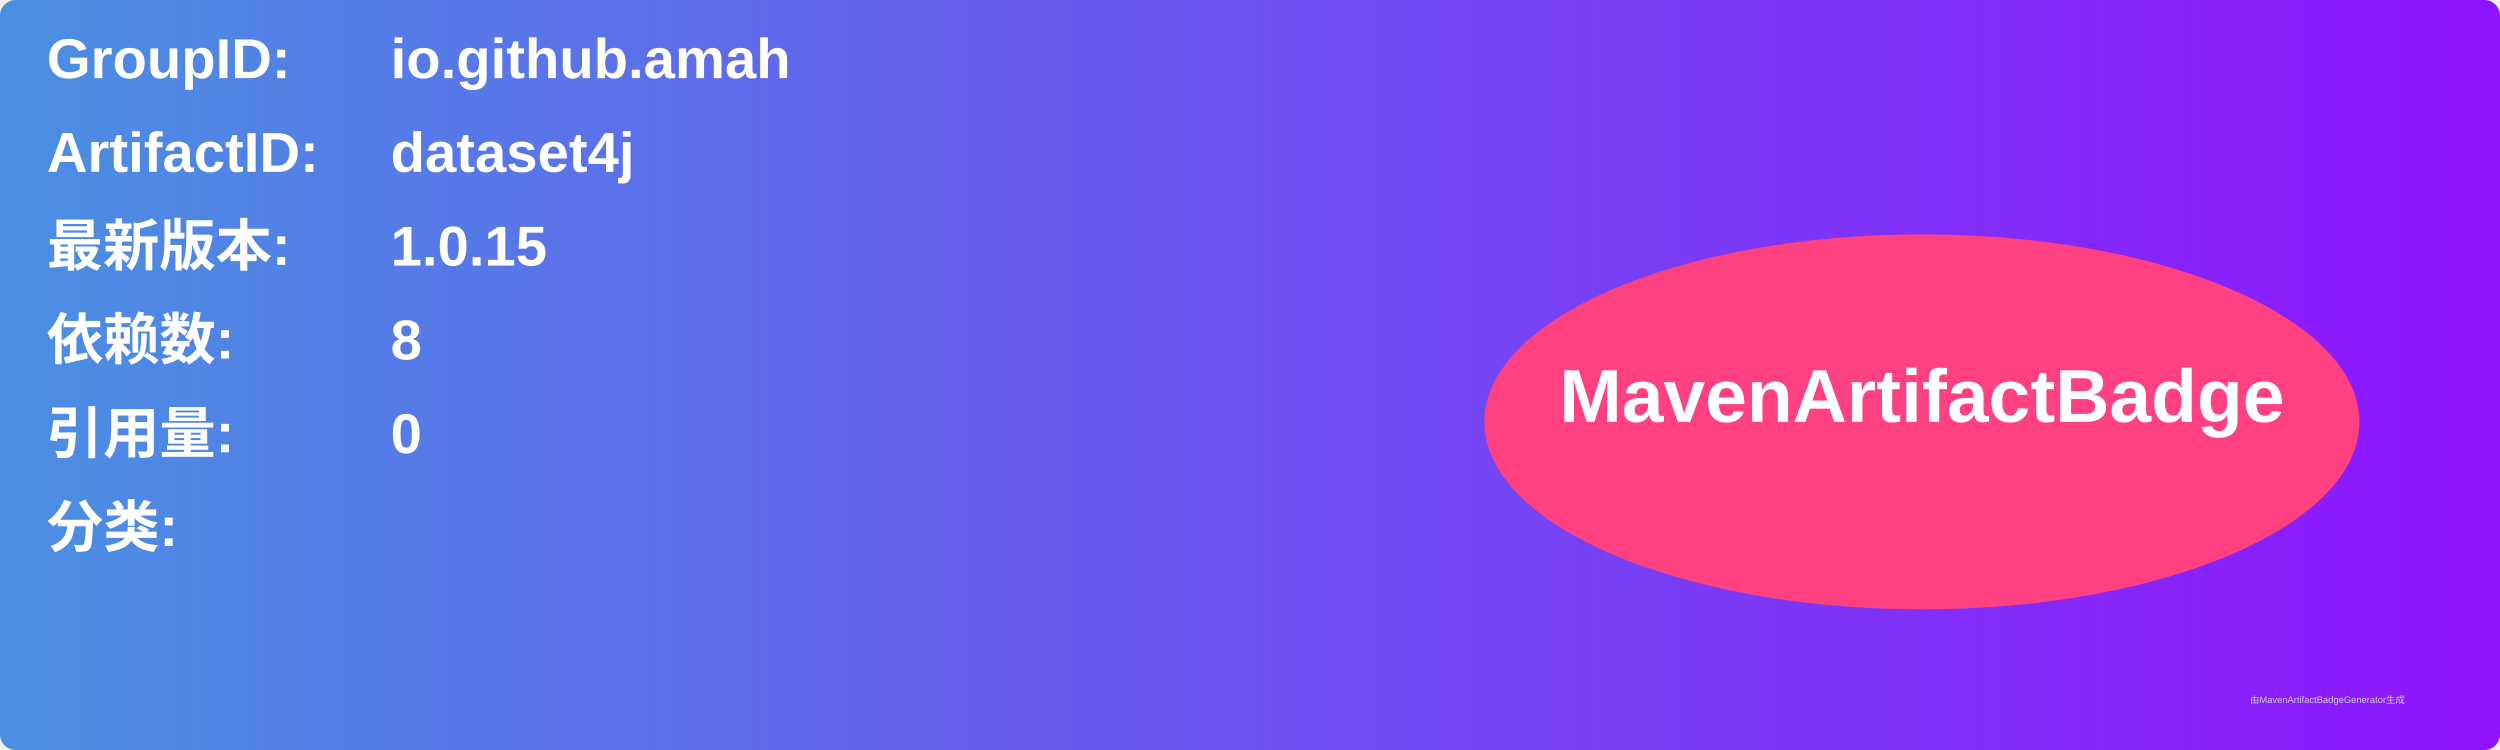
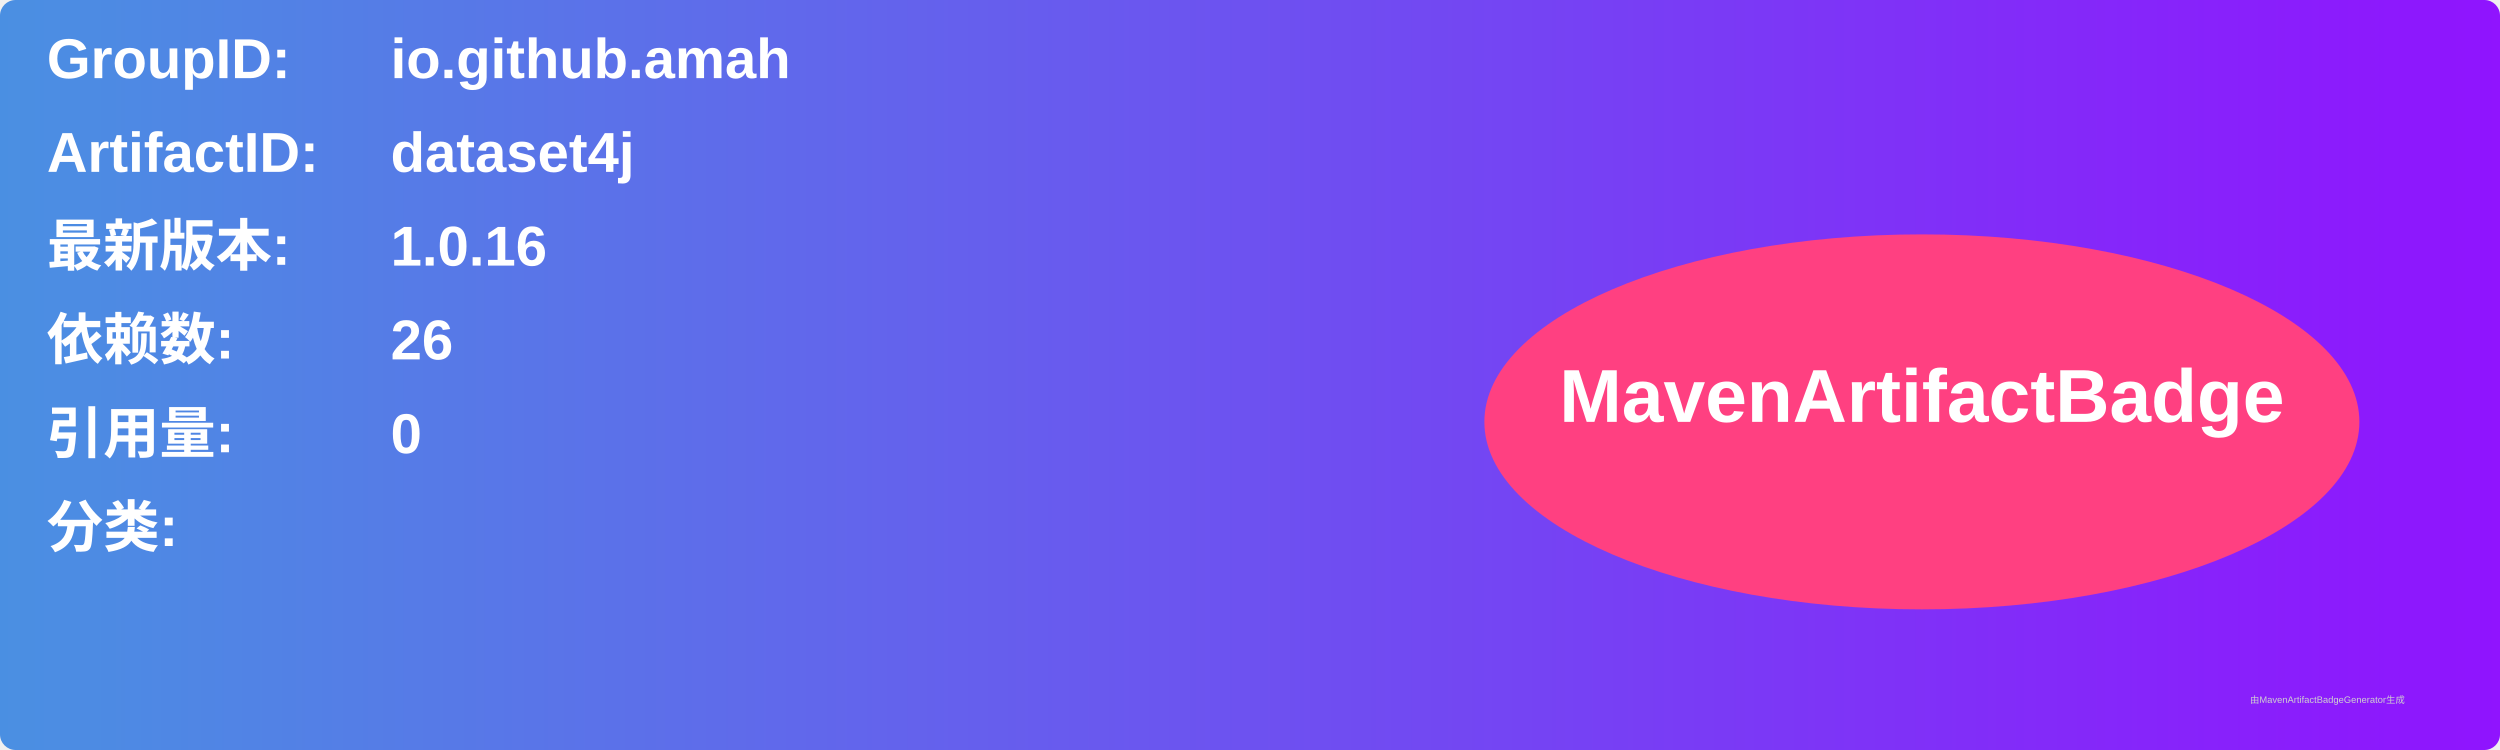
<svg xmlns="http://www.w3.org/2000/svg" width="800" height="240" viewBox="0 0 800 240">
  <linearGradient id="grad" x1="0%" y1="0%" x2="100%" y2="0%">
    <stop offset="0%" stop-color="#4a90e2" />
    <stop offset="100%" stop-color="#9013fe" />
  </linearGradient>
  <rect width="100%" height="100%" rx="5" ry="5" fill="url(#grad)" />
  <g transform="translate(15, 15)">
    <text x="0" y="10" font-family="Arial" font-size="18" fill="white" font-weight="bold" width="260">GroupID:</text>
    <text x="110" y="10" font-family="Arial" font-size="18" fill="white" font-weight="bold" width="460">io.github.amah</text>
    <text x="0" y="40" font-family="Arial" font-size="18" fill="white" font-weight="bold" width="260">ArtifactID:</text>
    <text x="110" y="40" font-family="Arial" font-size="18" fill="white" font-weight="bold" width="460">dataset4j</text>
    <text x="0" y="70" font-family="Arial" font-size="18" fill="white" font-weight="bold">最新版本:</text>
    <text x="110" y="70" font-family="Arial" font-size="18" fill="white" font-weight="bold">
-       <tspan font-weight="bold">1.0.15</tspan>
+       <tspan font-weight="bold">1.0.16</tspan>
    </text>
    <text x="0" y="100" font-family="Arial" font-size="18" fill="white" font-weight="bold">依赖数: </text>
    <text x="110" y="100" font-family="Arial" font-size="18" fill="white">
-       <tspan font-weight="bold">8</tspan>
+       <tspan font-weight="bold">26</tspan>
    </text>
    <text x="0" y="130" font-family="Arial" font-size="18" fill="white" font-weight="bold">引用量: </text>
    <text x="110" y="130" font-family="Arial" font-size="18" fill="white">
      <tspan font-weight="bold">0</tspan>
    </text>
    <text x="0" y="160" font-family="Arial" font-size="18" fill="white" font-weight="bold">分类:</text>
    <text x="10" y="190" font-family="Arial" font-size="10" fill="white">
      <tspan font-weight="bold" />
    </text>
    <ellipse cx="600" cy="120" rx="140" ry="60" fill="#ff4081" />
    <text x="600" y="120" text-anchor="middle" font-family="Arial" font-size="24" fill="white" font-weight="bold">MavenArtifactBadge</text>
  </g>
  <text x="720" y="225" font-family="Arial" font-size="3" fill="#d0d0d0">由MavenArtifactBadgeGenerator生成</text>
</svg>
